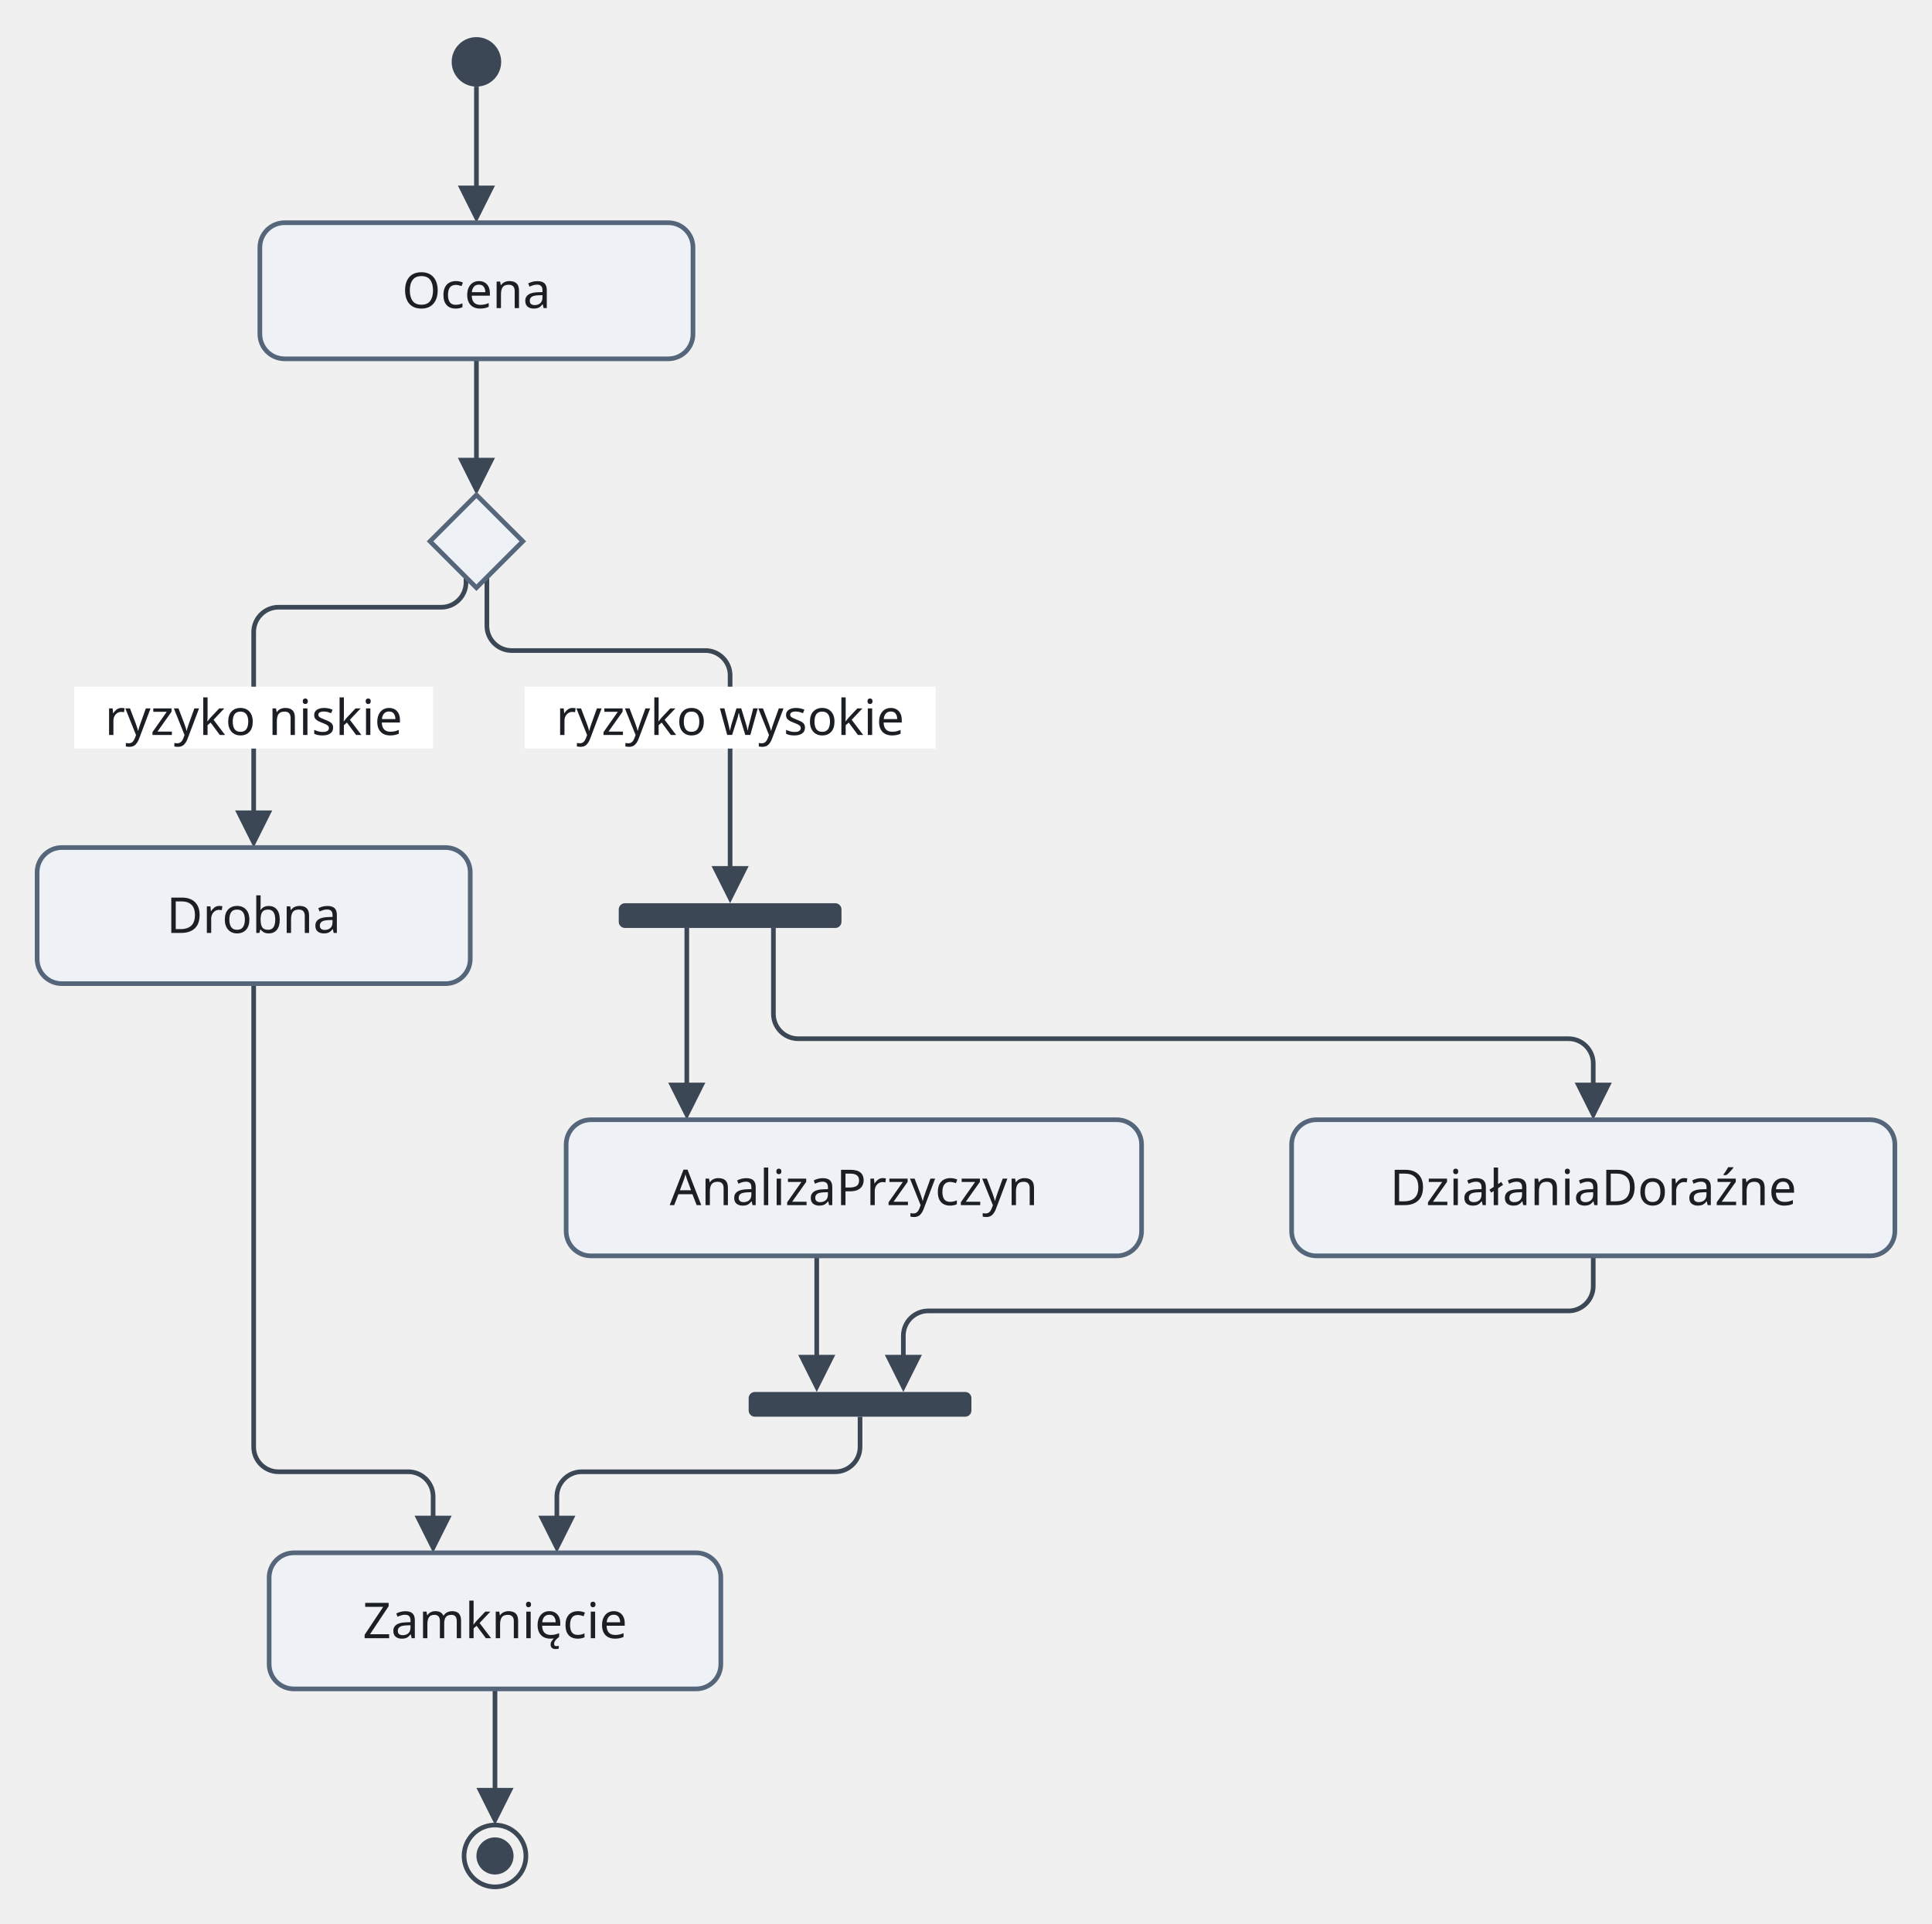
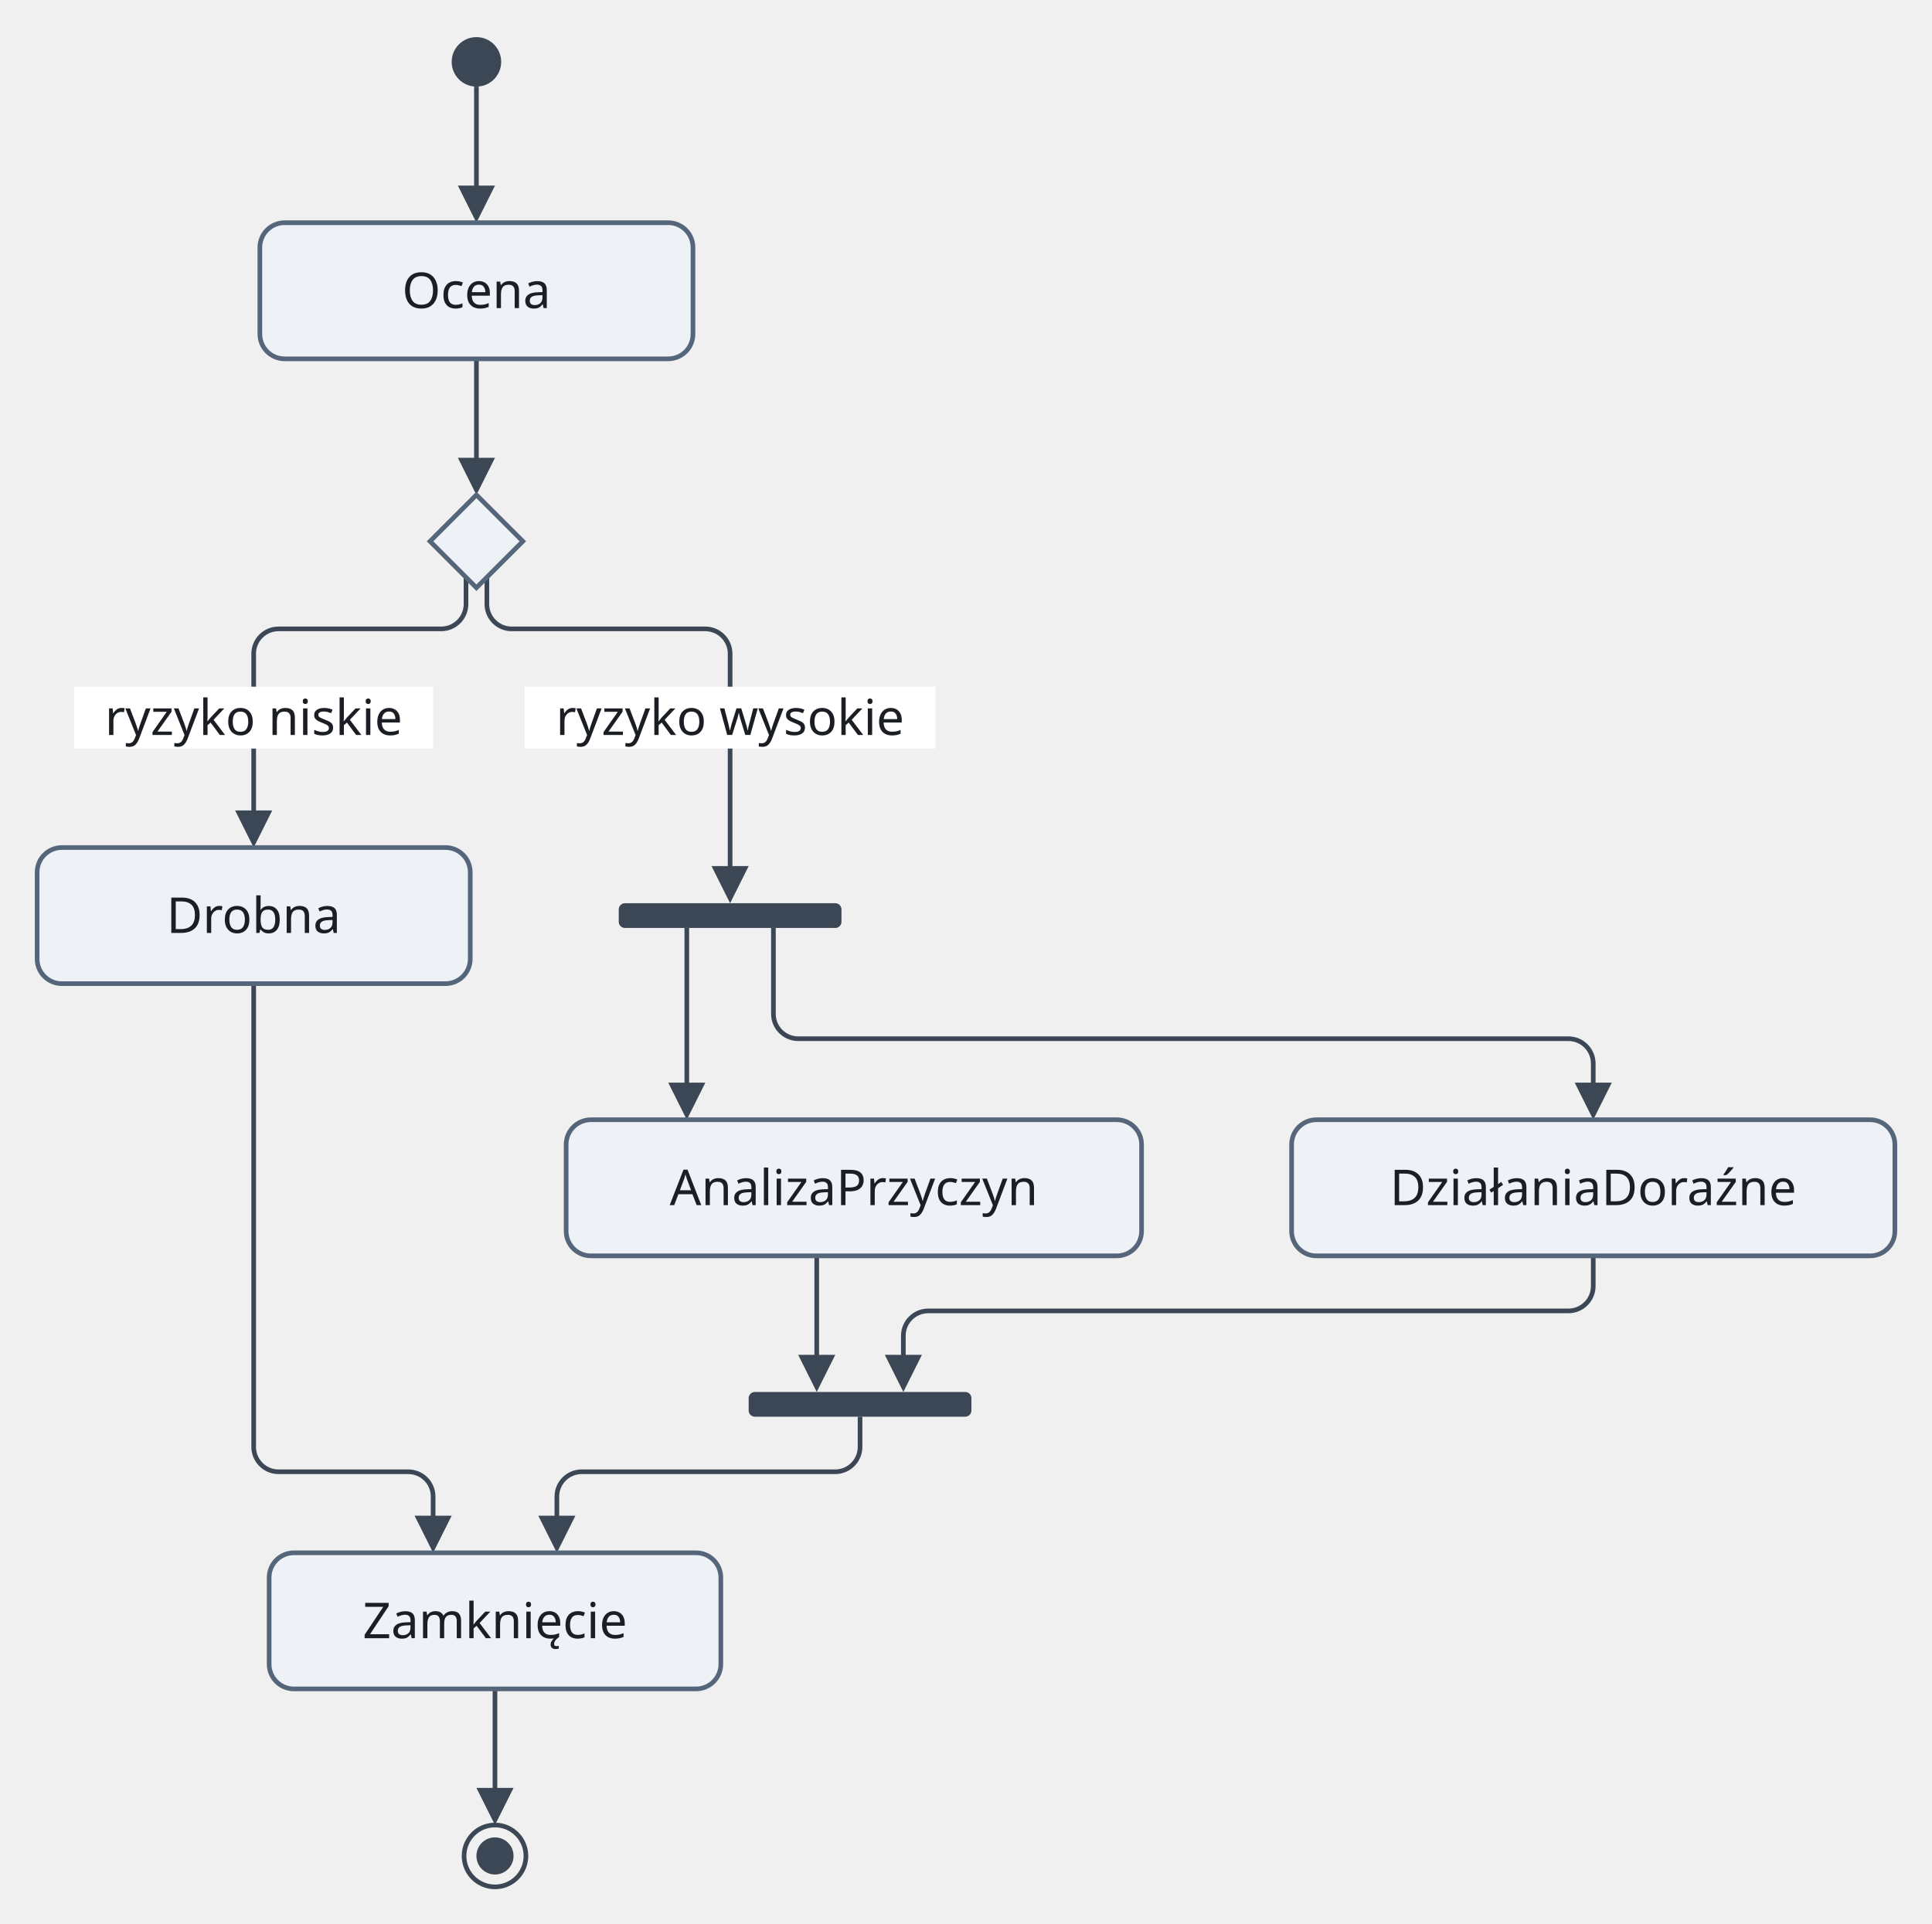
<svg xmlns="http://www.w3.org/2000/svg" version="1.1" width="624.5" height="622" viewBox="-12 -12 624.5 622" role="img" font-family="Recursive, sans-serif" font-size="16">
  <path class="edge" d="M142 16 L142 51.6" fill="none" stroke="#3b4754" stroke-width="1.5" />
  <path class="edge" d="M142 104 L142 139.6" fill="none" stroke="#3b4754" stroke-width="1.5" />
-   <path class="edge" d="M138.63 174.63 L138.63 176.31 C138.63 180.71 135.03 184.31 130.63 184.31 L78 184.31 C73.6 184.31 70 187.91 70 192.31 L70 208 L70 232 L70 253.6" fill="none" stroke="#3b4754" stroke-width="1.5" />
-   <path class="edge" d="M145.38 174.63 L145.38 190.31 C145.38 194.71 148.98 198.31 153.38 198.31 L216 198.31 C220.4 198.31 224 201.91 224 206.31 L224 208 L224 232 L224 262 L224 271.6" fill="none" stroke="#3b4754" stroke-width="1.5" />
+   <path class="edge" d="M138.63 174.63 L138.63 183.31 C138.63 187.71 135.03 191.31 130.63 191.31 L78 191.31 C73.6 191.31 70 194.91 70 199.31 L70 208 L70 232 L70 253.6" fill="none" stroke="#3b4754" stroke-width="1.5" />
+   <path class="edge" d="M145.38 174.63 L145.38 183.31 C145.38 187.71 148.98 191.31 153.38 191.31 L216 191.31 C220.4 191.31 224 194.91 224 199.31 L224 208 L224 232 L224 262 L224 271.6" fill="none" stroke="#3b4754" stroke-width="1.5" />
  <path class="edge" d="M210 288 L210 306 L210 341.6" fill="none" stroke="#3b4754" stroke-width="1.5" />
  <path class="edge" d="M238 288 L238 306 L238 315.8 C238 320.2 241.6 323.8 246 323.8 L495 323.8 C499.4 323.8 503 327.4 503 331.8 L503 341.6" fill="none" stroke="#3b4754" stroke-width="1.5" />
  <path class="edge" d="M252 394 L252 429.6" fill="none" stroke="#3b4754" stroke-width="1.5" />
  <path class="edge" d="M503 394 L503 403.8 C503 408.2 499.4 411.8 495 411.8 L288 411.8 C283.6 411.8 280 415.4 280 419.8 L280 429.6" fill="none" stroke="#3b4754" stroke-width="1.5" />
  <path class="edge" d="M266 446 L266 455.8 C266 460.2 262.4 463.8 258 463.8 L176 463.8 C171.6 463.8 168 467.4 168 471.8 L168 481.6" fill="none" stroke="#3b4754" stroke-width="1.5" />
  <path class="edge" d="M70 306 L70 350 L70 394 L70 438 L70 446 L70 455.8 C70 460.2 73.6 463.8 78 463.8 L120 463.8 C124.4 463.8 128 467.4 128 471.8 L128 481.6" fill="none" stroke="#3b4754" stroke-width="1.5" />
  <path class="edge" d="M148 534 L148 569.6" fill="none" stroke="#3b4754" stroke-width="1.5" />
  <rect class="edge-label-background" x="12" y="210" width="116" height="20" fill="#ffffff" />
  <rect class="edge-label-background" x="157.6" y="210" width="132.8" height="20" fill="#ffffff" />
  <polygon class="arrowhead" points="142,60 136,48 148,48" fill="#3b4754" />
  <polygon class="arrowhead" points="142,148 136,136 148,136" fill="#3b4754" />
  <polygon class="arrowhead" points="70,262 64,250 76,250" fill="#3b4754" />
  <polygon class="arrowhead" points="224,280 218,268 230,268" fill="#3b4754" />
  <polygon class="arrowhead" points="210,350 204,338 216,338" fill="#3b4754" />
  <polygon class="arrowhead" points="503,350 497,338 509,338" fill="#3b4754" />
  <polygon class="arrowhead" points="252,438 246,426 258,426" fill="#3b4754" />
  <polygon class="arrowhead" points="280,438 274,426 286,426" fill="#3b4754" />
  <polygon class="arrowhead" points="168,490 162,478 174,478" fill="#3b4754" />
  <polygon class="arrowhead" points="128,490 122,478 134,478" fill="#3b4754" />
  <polygon class="arrowhead" points="148,578 142,566 154,566" fill="#3b4754" />
  <circle class="node" cx="142" cy="8" r="8" fill="#3b4754" />
  <rect class="node" x="72" y="60" width="140" height="44" rx="8" fill="#eef2f7" stroke="#55657a" stroke-width="1.5" />
  <polygon class="node" points="142,148 157,163 142,178 127,163" fill="#eef2f7" stroke="#55657a" stroke-width="1.5" />
  <rect class="node" x="0" y="262" width="140" height="44" rx="8" fill="#eef2f7" stroke="#55657a" stroke-width="1.5" />
  <rect class="node" x="188" y="280" width="72" height="8" rx="2" fill="#3b4754" />
  <rect class="node" x="171" y="350" width="186" height="44" rx="8" fill="#eef2f7" stroke="#55657a" stroke-width="1.5" />
  <rect class="node" x="405.5" y="350" width="195" height="44" rx="8" fill="#eef2f7" stroke="#55657a" stroke-width="1.5" />
  <rect class="node" x="230" y="438" width="72" height="8" rx="2" fill="#3b4754" />
  <rect class="node" x="75" y="490" width="146" height="44" rx="8" fill="#eef2f7" stroke="#55657a" stroke-width="1.5" />
  <circle class="node" cx="148" cy="588" r="10" fill="none" stroke="#3b4754" stroke-width="1.5" />
  <circle class="node-detail" cx="148" cy="588" r="6" fill="#3b4754" />
  <text class="node-label" x="142" y="87.6" text-anchor="middle" fill="#1b1f24">Ocena</text>
  <text class="node-label" x="70" y="289.6" text-anchor="middle" fill="#1b1f24">Drobna</text>
  <text class="node-label" x="264" y="377.6" text-anchor="middle" fill="#1b1f24">AnalizaPrzyczyn</text>
  <text class="node-label" x="503" y="377.6" text-anchor="middle" fill="#1b1f24">DziałaniaDoraźne</text>
  <text class="node-label" x="148" y="517.6" text-anchor="middle" fill="#1b1f24">Zamknięcie</text>
  <text class="edge-label" x="70" y="225.6" text-anchor="middle" fill="#1b1f24">ryzyko niskie</text>
  <text class="edge-label" x="224" y="225.6" text-anchor="middle" fill="#1b1f24">ryzyko wysokie</text>
</svg>
